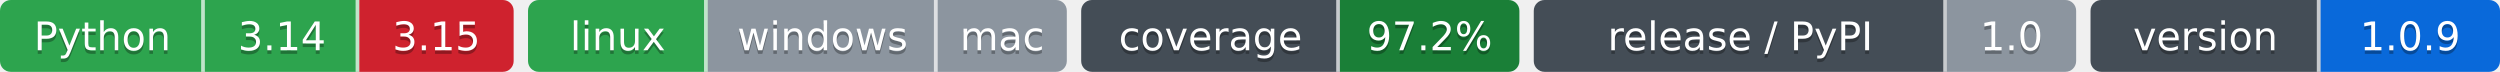
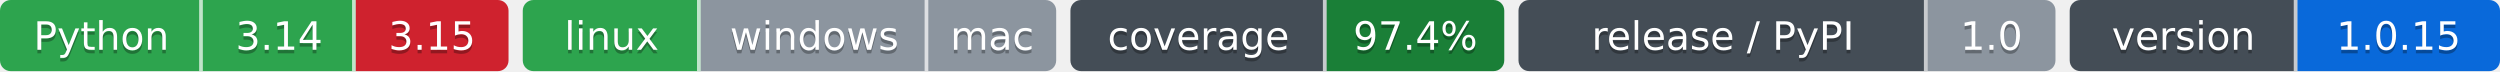
- <svg xmlns="http://www.w3.org/2000/svg" width="696" height="20" role="img" aria-label="Python: CI пройден; 3.14: CI пройден; 3.15: CI не пройден; linux: CI пройден; windows: проверка не проводилась; mac: проверка не проводилась; 97.2%: покрытие 97.2%; 1.0: выпуск v1.0.0, на PyPI не публикуется; 1.0.9: версия 1.0.9">
-   <clipPath id="z34e3c8260">
+ <svg xmlns="http://www.w3.org/2000/svg" width="703" height="20" role="img" aria-label="Python: CI пройден; 3.14: CI пройден; 3.15: CI не пройден; linux: CI пройден; windows: проверка не проводилась; mac: проверка не проводилась; 97.4%: покрытие 97.4%; 1.0: выпуск v1.0.0, на PyPI не публикуется; 1.0.15: версия 1.0.15">
+   <clipPath id="z3e4c4b2c0">
    <rect width="143" height="20" rx="3" x="0" />
  </clipPath>
-   <clipPath id="z34e3c8261">
+   <clipPath id="z3e4c4b2c1">
    <rect width="150" height="20" rx="3" x="147" />
  </clipPath>
-   <clipPath id="z34e3c8262">
+   <clipPath id="z3e4c4b2c2">
    <rect width="122" height="20" rx="3" x="301" />
  </clipPath>
-   <clipPath id="z34e3c8263">
+   <clipPath id="z3e4c4b2c3">
    <rect width="151" height="20" rx="3" x="427" />
  </clipPath>
-   <clipPath id="z34e3c8264">
-     <rect width="114" height="20" rx="3" x="582" />
+   <clipPath id="z3e4c4b2c4">
+     <rect width="121" height="20" rx="3" x="582" />
  </clipPath>
  <g>
-     <rect x="0" width="57" height="20" fill="#2da44e" clip-path="url(#z34e3c8260)" />
-     <rect x="57" width="43" height="20" fill="#2da44e" clip-path="url(#z34e3c8260)" />
-     <rect x="100" width="43" height="20" fill="#cf222e" clip-path="url(#z34e3c8260)" />
-     <rect x="147" width="50" height="20" fill="#2da44e" clip-path="url(#z34e3c8261)" />
-     <rect x="197" width="64" height="20" fill="#8c959f" clip-path="url(#z34e3c8261)" />
-     <rect x="261" width="36" height="20" fill="#8c959f" clip-path="url(#z34e3c8261)" />
-     <rect x="301" width="72" height="20" fill="#444d56" clip-path="url(#z34e3c8262)" />
-     <rect x="373" width="50" height="20" fill="#1a7f37" clip-path="url(#z34e3c8262)" />
-     <rect x="427" width="115" height="20" fill="#444d56" clip-path="url(#z34e3c8263)" />
-     <rect x="542" width="36" height="20" fill="#8c959f" clip-path="url(#z34e3c8263)" />
-     <rect x="582" width="64" height="20" fill="#444d56" clip-path="url(#z34e3c8264)" />
-     <rect x="646" width="50" height="20" fill="#0969da" clip-path="url(#z34e3c8264)" />
+     <rect x="0" width="57" height="20" fill="#2da44e" clip-path="url(#z3e4c4b2c0)" />
+     <rect x="57" width="43" height="20" fill="#2da44e" clip-path="url(#z3e4c4b2c0)" />
+     <rect x="100" width="43" height="20" fill="#cf222e" clip-path="url(#z3e4c4b2c0)" />
+     <rect x="147" width="50" height="20" fill="#2da44e" clip-path="url(#z3e4c4b2c1)" />
+     <rect x="197" width="64" height="20" fill="#8c959f" clip-path="url(#z3e4c4b2c1)" />
+     <rect x="261" width="36" height="20" fill="#8c959f" clip-path="url(#z3e4c4b2c1)" />
+     <rect x="301" width="72" height="20" fill="#444d56" clip-path="url(#z3e4c4b2c2)" />
+     <rect x="373" width="50" height="20" fill="#1a7f37" clip-path="url(#z3e4c4b2c2)" />
+     <rect x="427" width="115" height="20" fill="#444d56" clip-path="url(#z3e4c4b2c3)" />
+     <rect x="542" width="36" height="20" fill="#8c959f" clip-path="url(#z3e4c4b2c3)" />
+     <rect x="582" width="64" height="20" fill="#444d56" clip-path="url(#z3e4c4b2c4)" />
+     <rect x="646" width="57" height="20" fill="#0969da" clip-path="url(#z3e4c4b2c4)" />
    <rect x="56" width="1" height="20" fill="#fff" fill-opacity=".7" />
    <rect x="99" width="1" height="20" fill="#fff" fill-opacity=".7" />
    <rect x="196" width="1" height="20" fill="#fff" fill-opacity=".7" />
    <rect x="260" width="1" height="20" fill="#fff" fill-opacity=".7" />
    <rect x="372" width="1" height="20" fill="#fff" fill-opacity=".7" />
    <rect x="541" width="1" height="20" fill="#fff" fill-opacity=".7" />
    <rect x="645" width="1" height="20" fill="#fff" fill-opacity=".7" />
  </g>
  <g fill="#fff" text-anchor="middle" font-family="Verdana,Geneva,DejaVu Sans,sans-serif" font-size="11">
    <text x="28.5" y="15" fill="#010101" fill-opacity=".3">Python</text>
    <text x="28.5" y="14">Python</text>
    <text x="78.5" y="15" fill="#010101" fill-opacity=".3">3.14</text>
    <text x="78.5" y="14">3.14</text>
    <text x="121.5" y="15" fill="#010101" fill-opacity=".3">3.15</text>
    <text x="121.5" y="14">3.15</text>
    <text x="172.0" y="15" fill="#010101" fill-opacity=".3">linux</text>
    <text x="172.0" y="14">linux</text>
    <text x="229.0" y="15" fill="#010101" fill-opacity=".3">windows</text>
    <text x="229.0" y="14">windows</text>
    <text x="279.0" y="15" fill="#010101" fill-opacity=".3">mac</text>
    <text x="279.0" y="14">mac</text>
    <text x="337.0" y="15" fill="#010101" fill-opacity=".3">coverage</text>
    <text x="337.0" y="14">coverage</text>
-     <text x="398.0" y="15" fill="#010101" fill-opacity=".3">97.2%</text>
-     <text x="398.0" y="14">97.2%</text>
+     <text x="398.0" y="15" fill="#010101" fill-opacity=".3">97.4%</text>
+     <text x="398.0" y="14">97.4%</text>
    <text x="484.5" y="15" fill="#010101" fill-opacity=".3">release / PyPI</text>
    <text x="484.5" y="14">release / PyPI</text>
    <text x="560.0" y="15" fill="#010101" fill-opacity=".3">1.0</text>
    <text x="560.0" y="14">1.0</text>
    <text x="614.0" y="15" fill="#010101" fill-opacity=".3">version</text>
    <text x="614.0" y="14">version</text>
-     <text x="671.0" y="15" fill="#010101" fill-opacity=".3">1.0.9</text>
-     <text x="671.0" y="14">1.0.9</text>
+     <text x="674.5" y="15" fill="#010101" fill-opacity=".3">1.0.15</text>
+     <text x="674.5" y="14">1.0.15</text>
  </g>
</svg>
